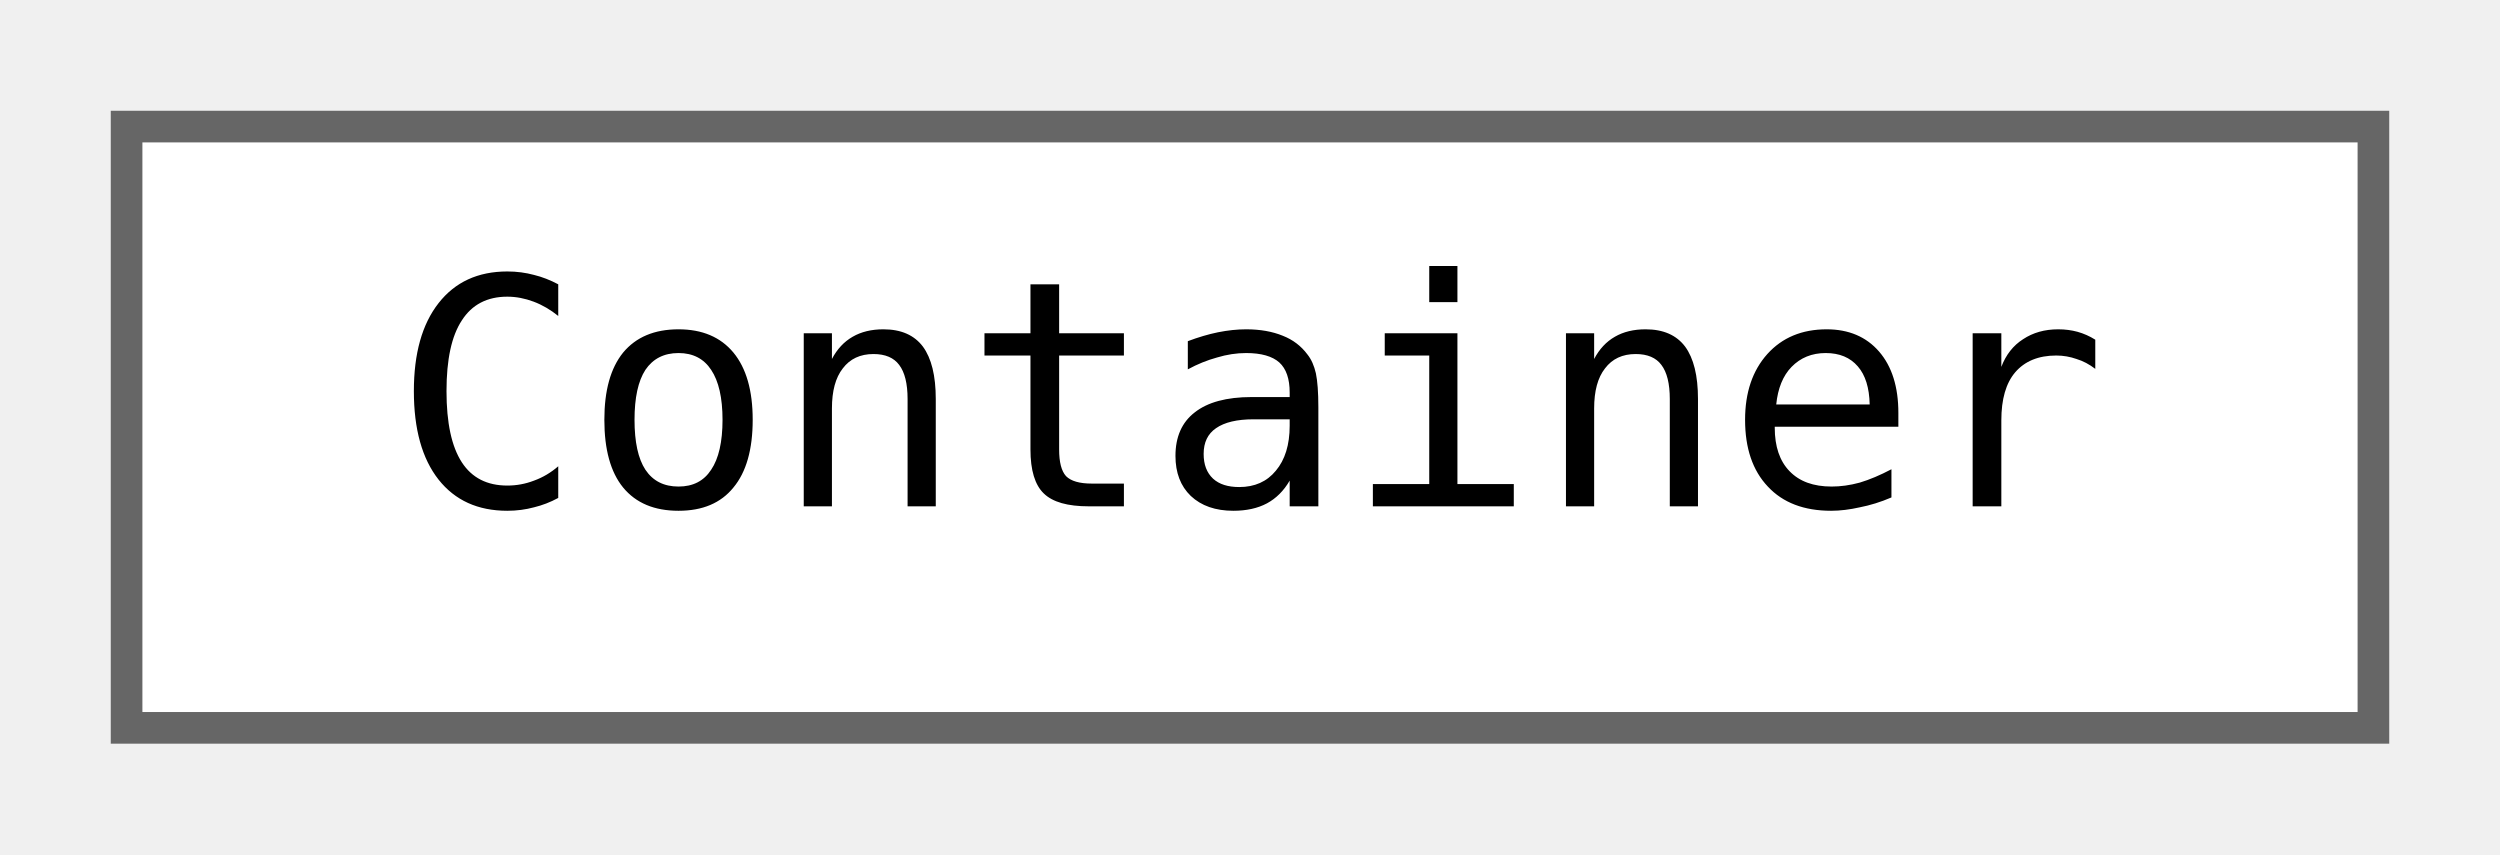
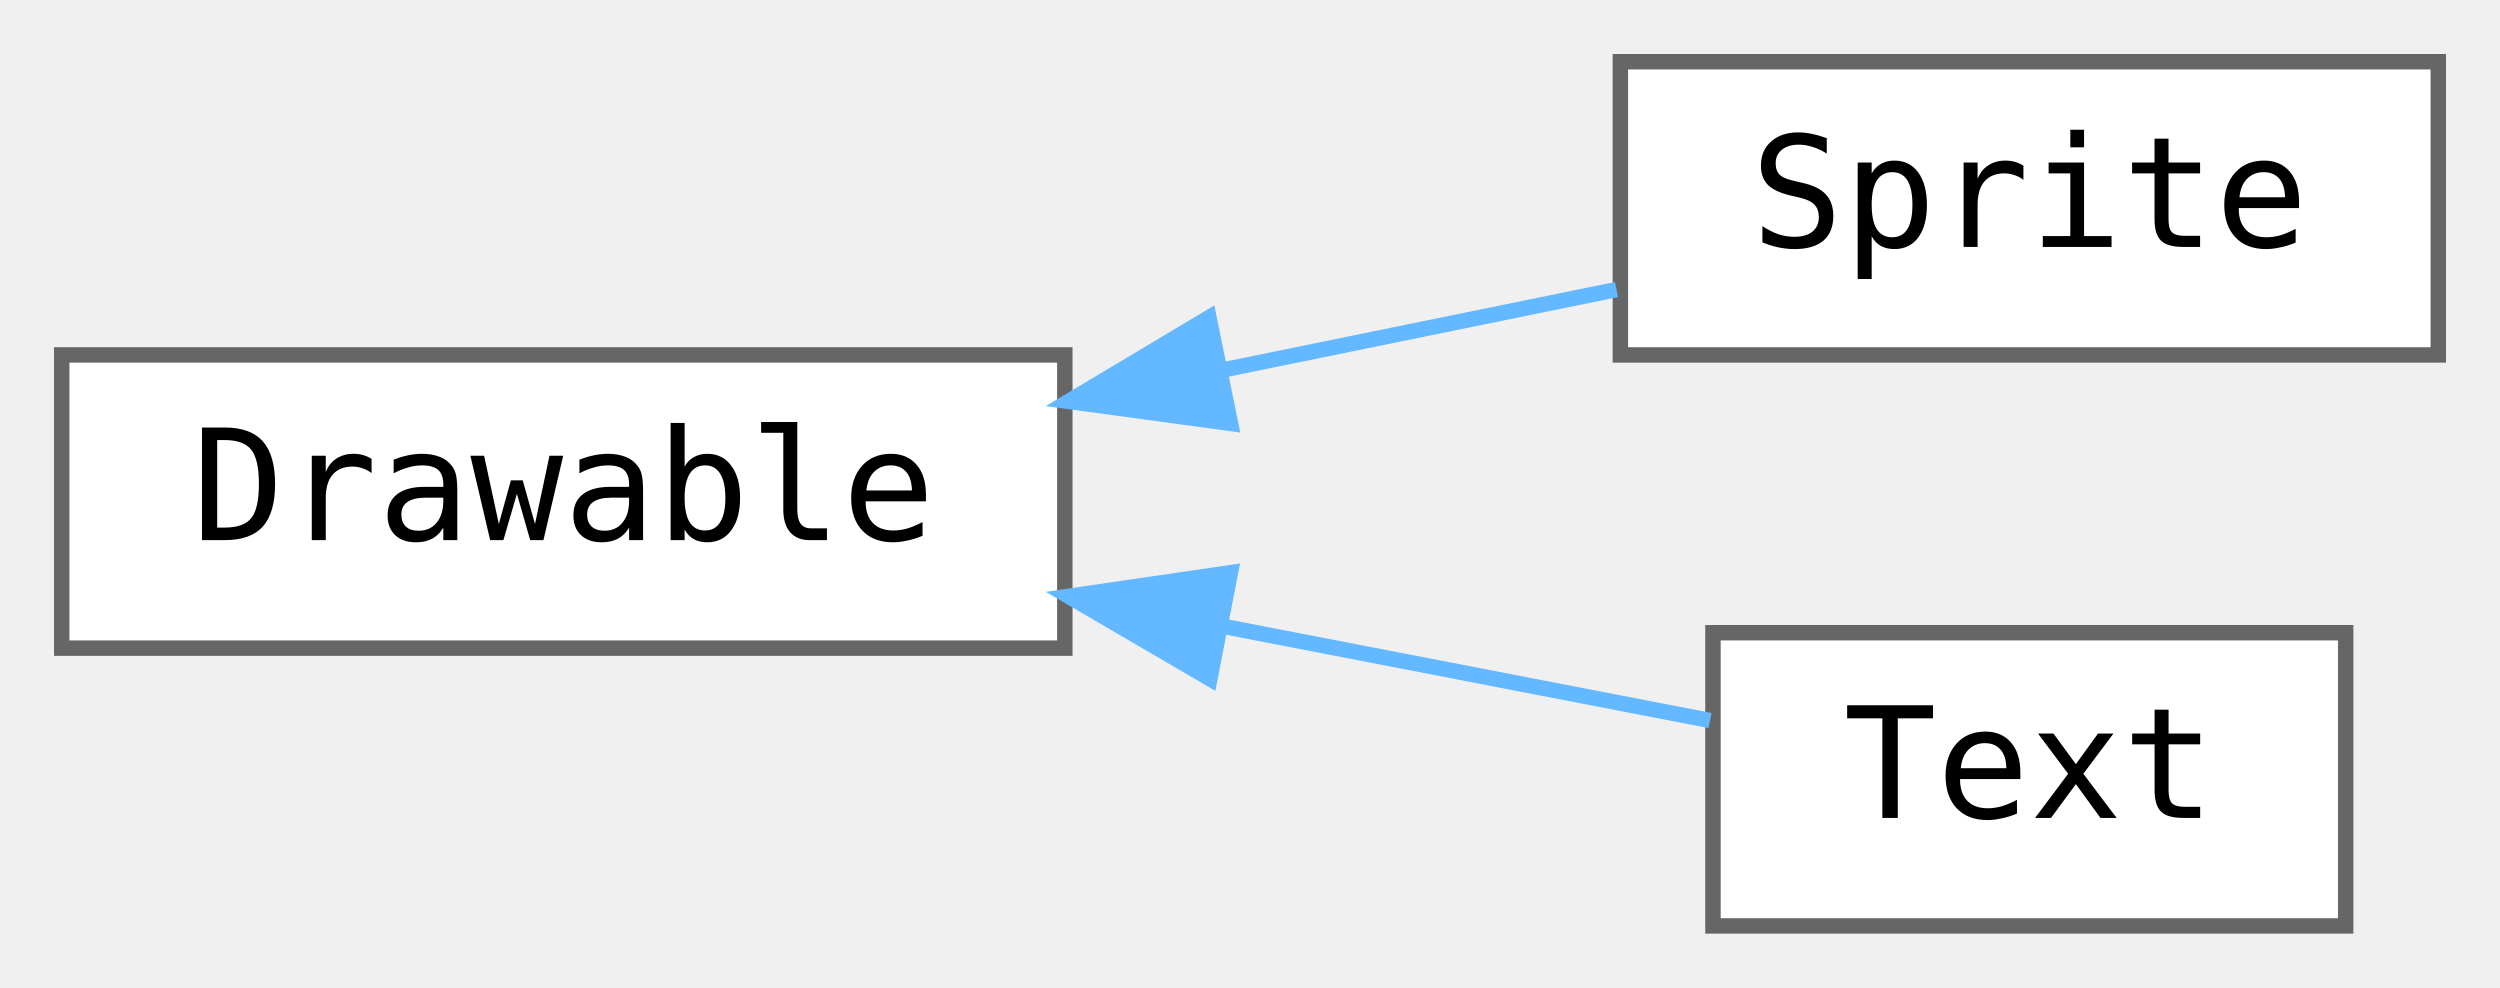
- <svg xmlns="http://www.w3.org/2000/svg" xmlns:xlink="http://www.w3.org/1999/xlink" width="79pt" height="27pt" viewBox="0.00 0.00 79.00 27.00">
-   <g id="graph0" class="graph" transform="scale(1 1) rotate(0) translate(4 23)">
+ <svg xmlns="http://www.w3.org/2000/svg" xmlns:xlink="http://www.w3.org/1999/xlink" width="162pt" height="64pt" viewBox="0.00 0.00 162.00 64.00">
+   <g id="graph0" class="graph" transform="scale(1 1) rotate(0) translate(4 60)">
    <g id="node1" class="node">
      <g id="a_node1">
-         <a xlink:href="classjngl_1_1Container.html" target="_top" xlink:title="Helper class to handle multiple instances of Widget.">
-           <polygon fill="white" stroke="#666666" points="71,-19 0,-19 0,0 71,0 71,-19" />
-           <text text-anchor="middle" x="35.5" y="-7" font-family="ui-monospace,monospace" font-size="10.00">Container</text>
+         <a xlink:href="classjngl_1_1Drawable.html" target="_top" xlink:title="Base class for drawable objects with a position and a rectangle size.">
+           <polygon fill="white" stroke="#666666" points="65,-37 0,-37 0,-18 65,-18 65,-37" />
+           <text text-anchor="middle" x="32.5" y="-25" font-family="ui-monospace,monospace" font-size="10.00">Drawable</text>
        </a>
      </g>
    </g>
+     <g id="node2" class="node">
+       <g id="a_node2">
+         <a xlink:href="classjngl_1_1Sprite.html" target="_top" xlink:title="Higher-level representation of an image.">
+           <polygon fill="white" stroke="#666666" points="154,-56 101,-56 101,-37 154,-37 154,-56" />
+           <text text-anchor="middle" x="127.5" y="-44" font-family="ui-monospace,monospace" font-size="10.00">Sprite</text>
+         </a>
+       </g>
+     </g>
+     <g id="edge1" class="edge">
+       <path fill="none" stroke="#63b8ff" d="M75.26,-36.03C83.94,-37.81 92.85,-39.63 100.75,-41.24" />
+       <polygon fill="#63b8ff" stroke="#63b8ff" points="75.74,-32.56 65.25,-33.99 74.34,-39.42 75.74,-32.56" />
+     </g>
+     <g id="node3" class="node">
+       <g id="a_node3">
+         <a xlink:href="classjngl_1_1Text.html" target="_top" xlink:title="Rectangle shaped text block.">
+           <polygon fill="white" stroke="#666666" points="148,-19 107,-19 107,0 148,0 148,-19" />
+           <text text-anchor="middle" x="127.5" y="-7" font-family="ui-monospace,monospace" font-size="10.00">Text</text>
+         </a>
+       </g>
+     </g>
+     <g id="edge2" class="edge">
+       <path fill="none" stroke="#63b8ff" d="M75.18,-19.43C86.2,-17.3 97.58,-15.1 106.81,-13.31" />
+       <polygon fill="#63b8ff" stroke="#63b8ff" points="74.4,-16.02 65.25,-21.36 75.73,-22.89 74.4,-16.02" />
+     </g>
  </g>
</svg>
